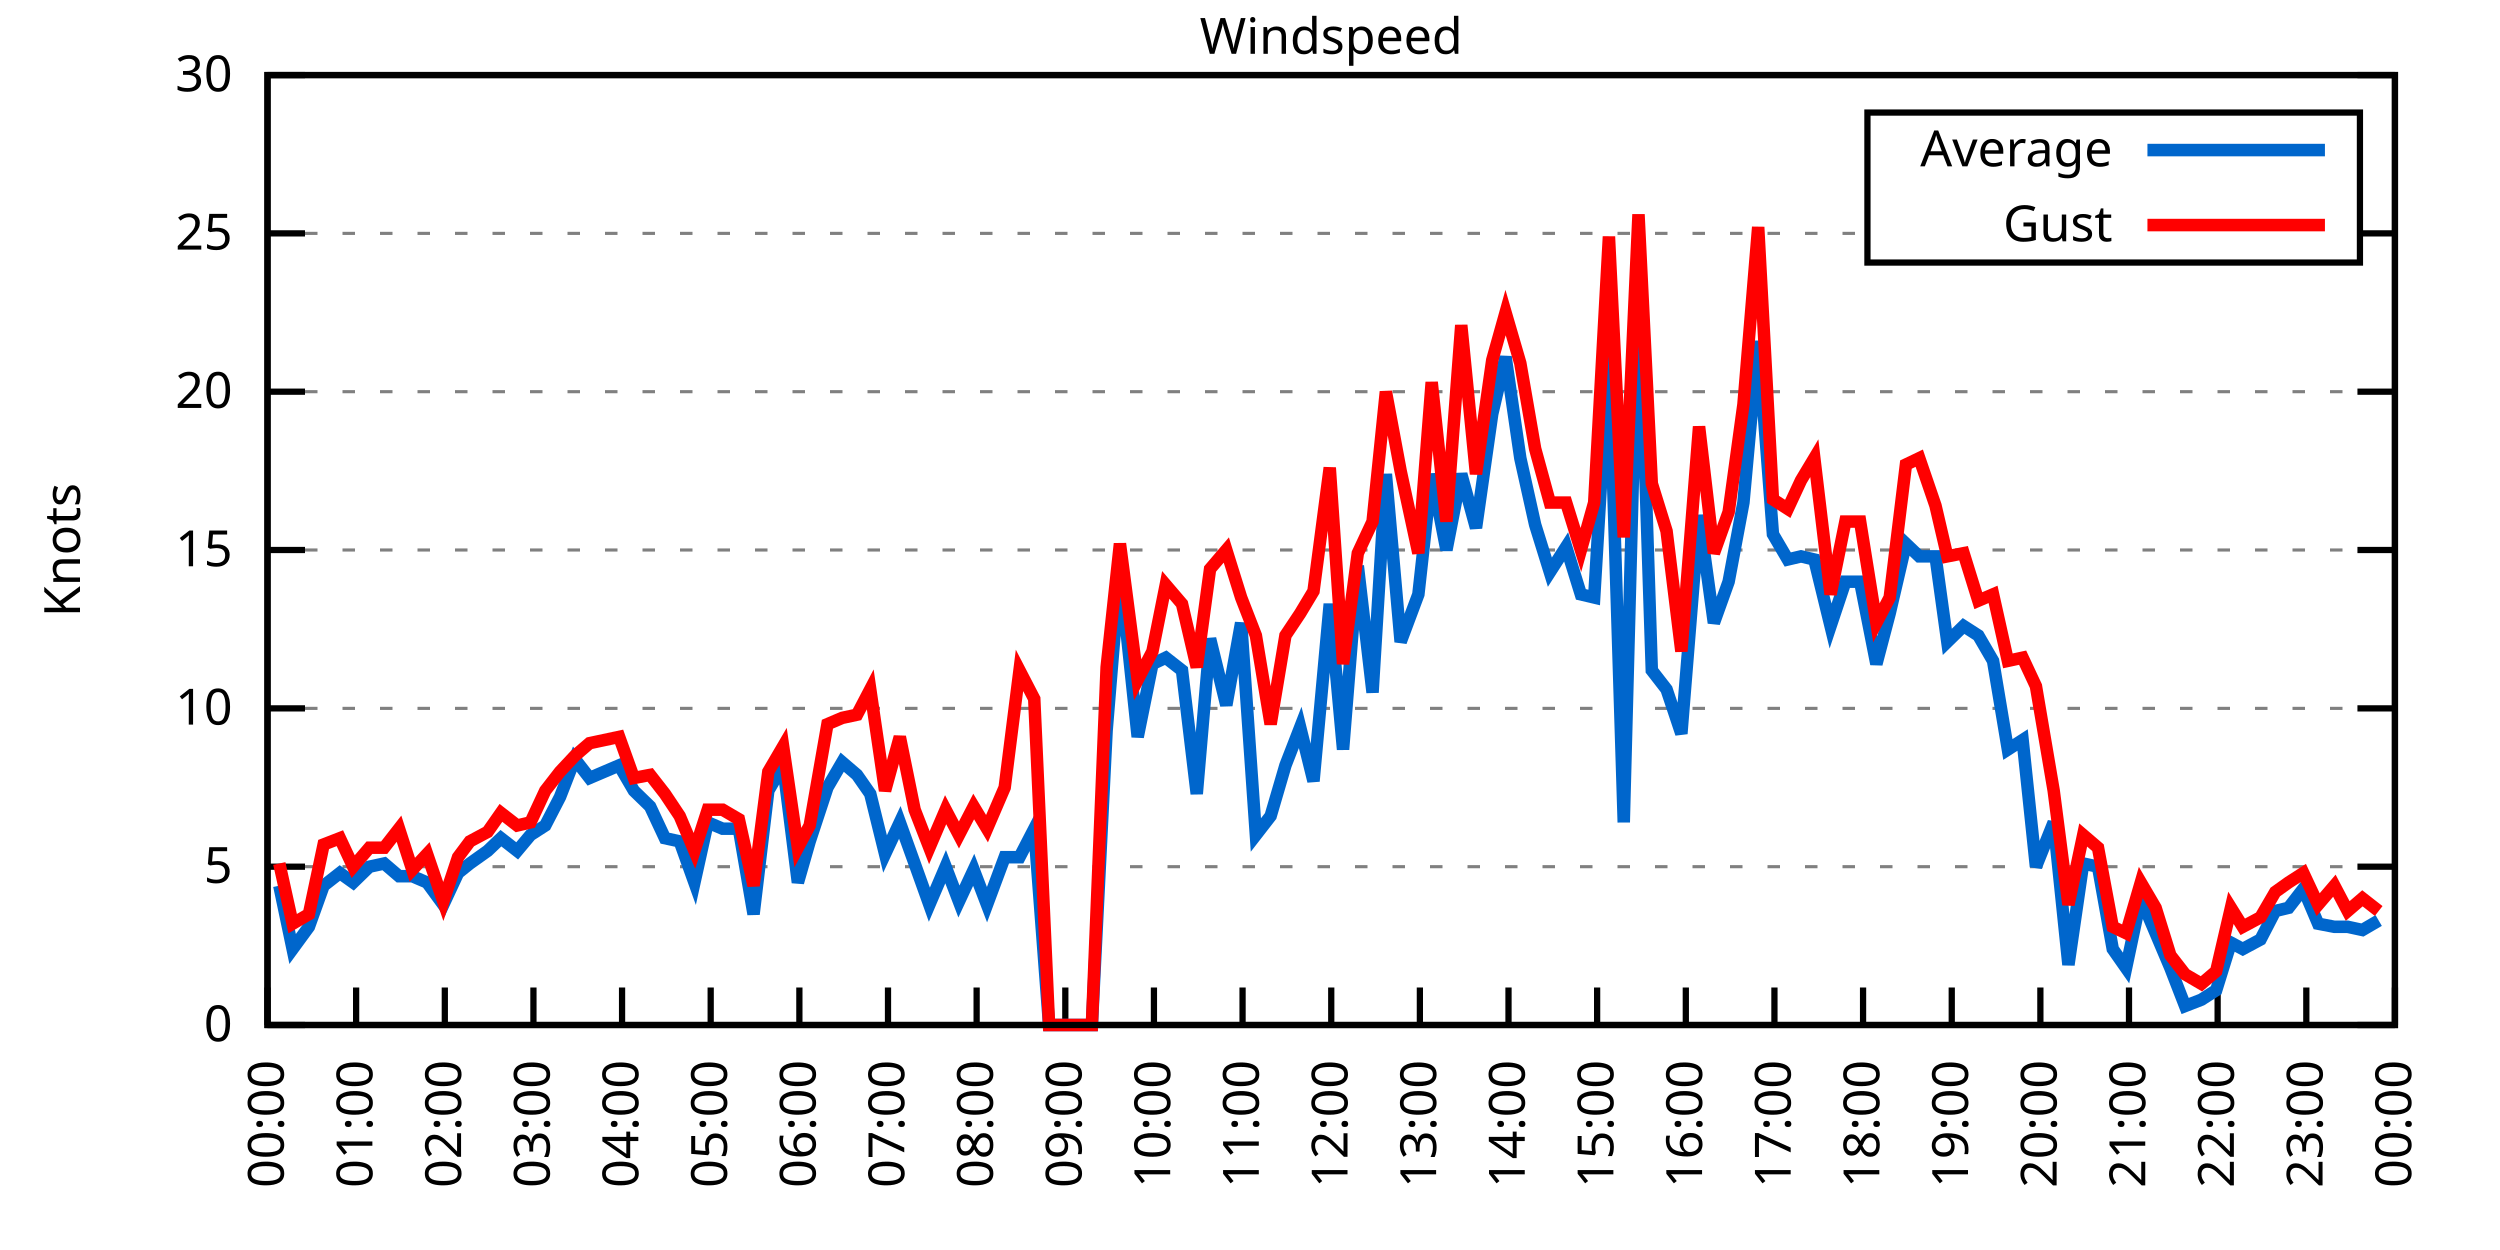
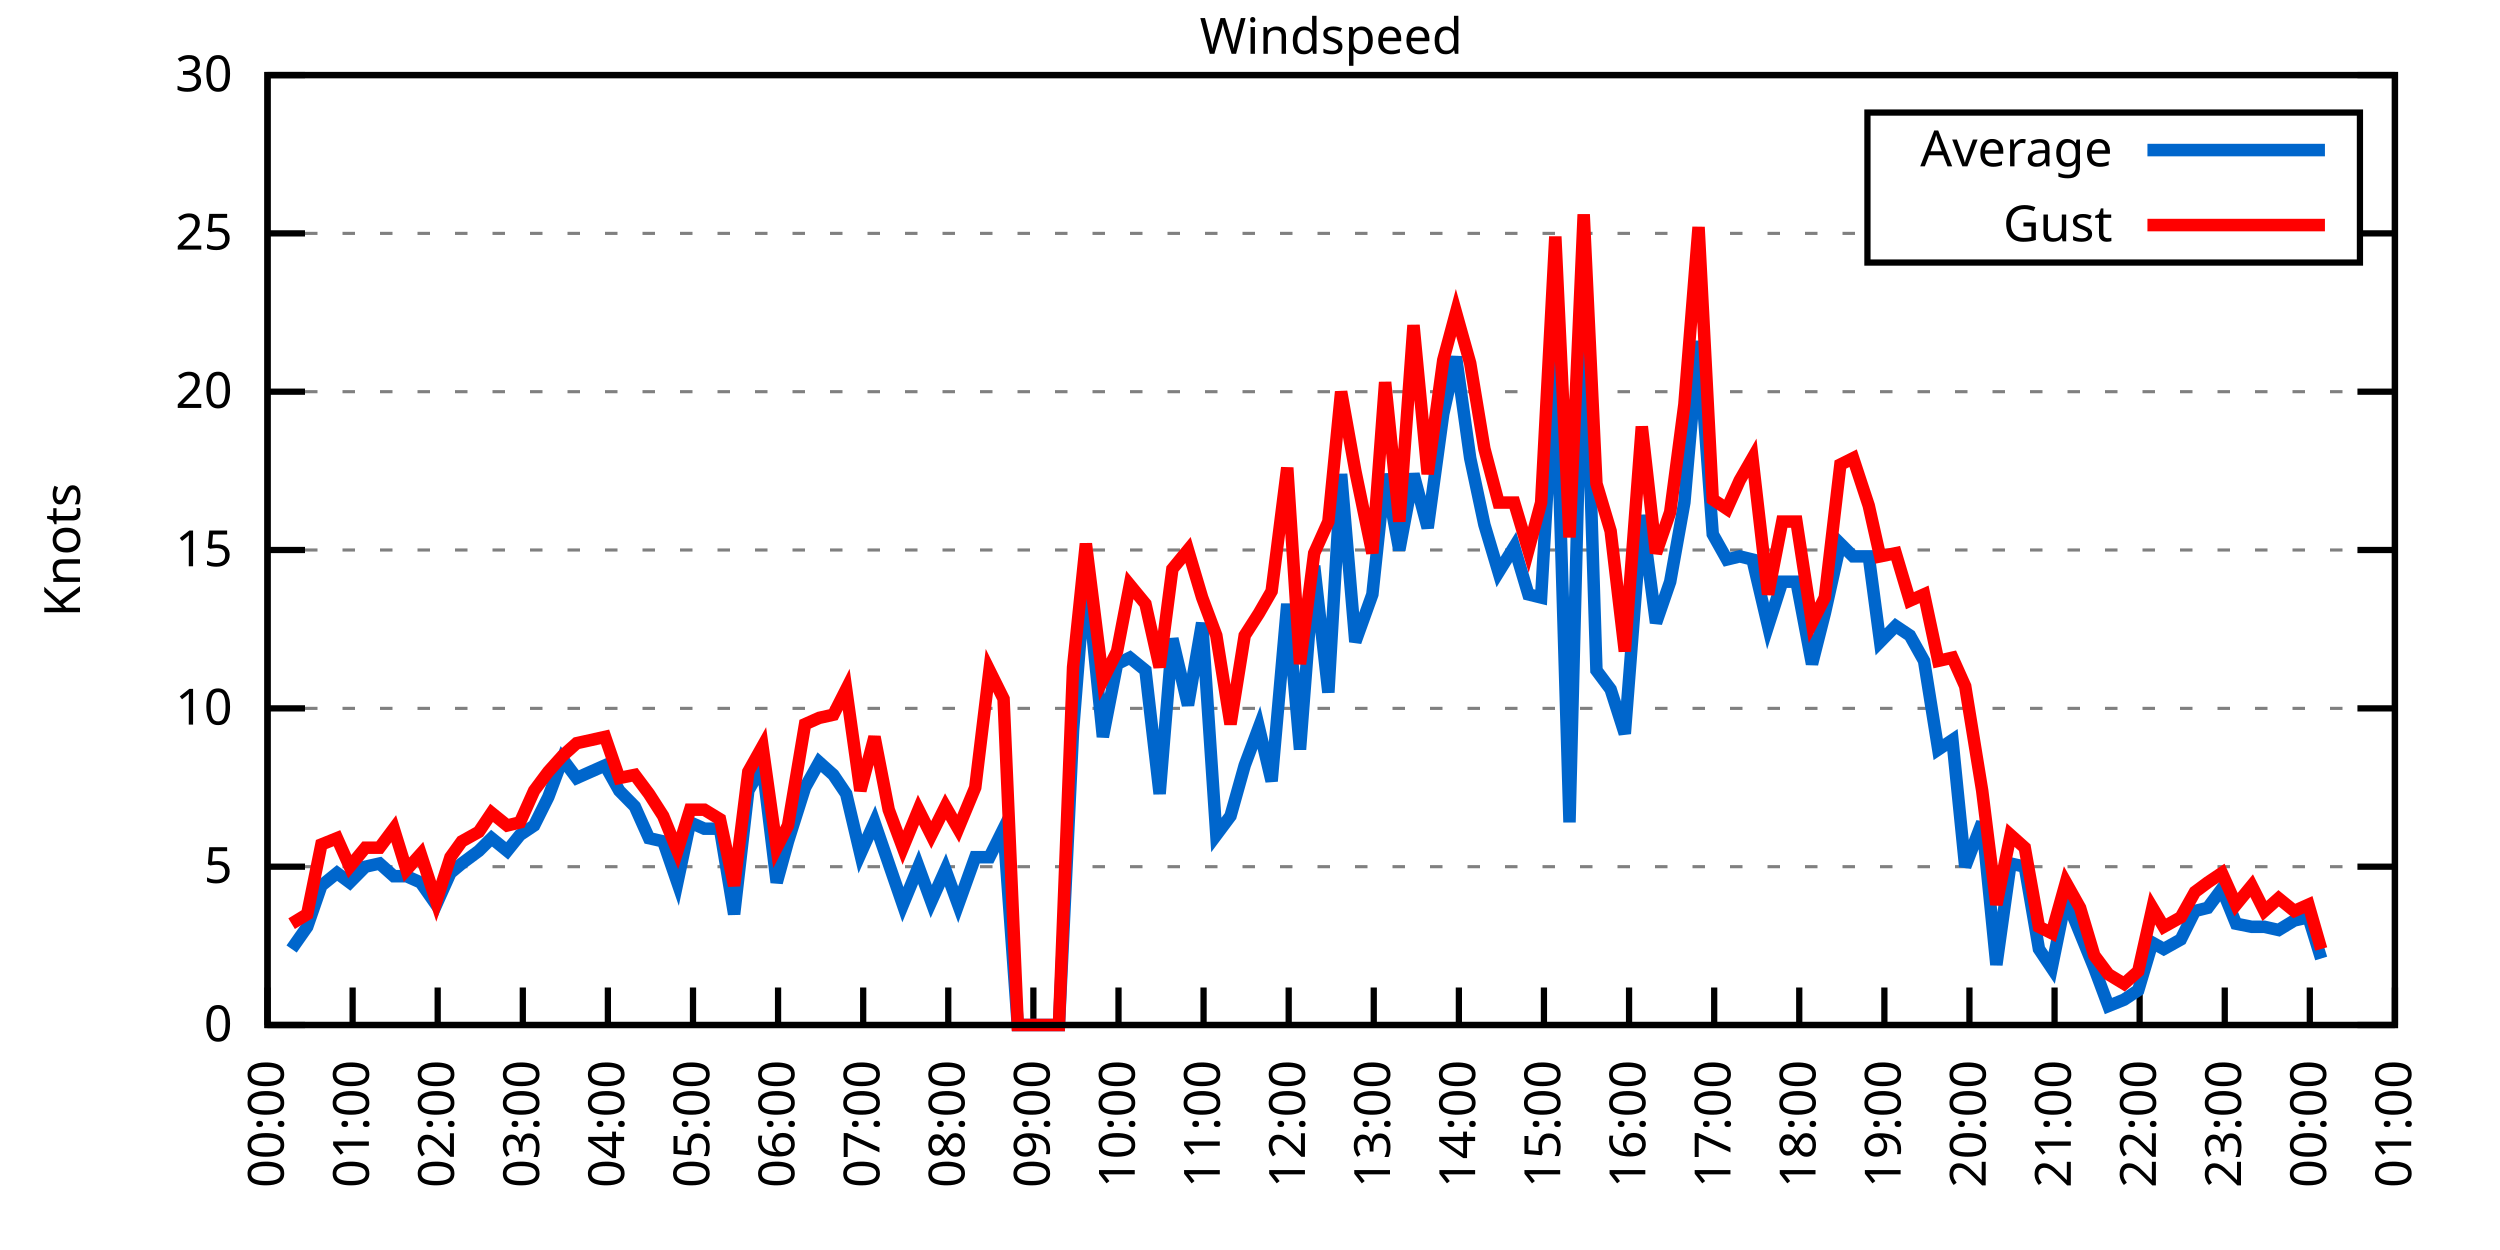
<svg xmlns="http://www.w3.org/2000/svg" xmlns:xlink="http://www.w3.org/1999/xlink" width="400" height="200" viewBox="0 0 400 200">
  <g id="gnuplot_canvas">
    <rect x="0" y="0" width="400" height="200" fill="none" />
    <defs>
      <circle id="gpDot" r="0.5" stroke-width="0.5" stroke="currentColor" />
      <path id="gpPt0" stroke-width="0.333" stroke="currentColor" d="M-1,0 h2 M0,-1 v2" />
      <path id="gpPt1" stroke-width="0.333" stroke="currentColor" d="M-1,-1 L1,1 M1,-1 L-1,1" />
      <path id="gpPt2" stroke-width="0.333" stroke="currentColor" d="M-1,0 L1,0 M0,-1 L0,1 M-1,-1 L1,1 M-1,1 L1,-1" />
      <rect id="gpPt3" stroke-width="0.333" stroke="currentColor" x="-1" y="-1" width="2" height="2" />
      <rect id="gpPt4" stroke-width="0.333" stroke="currentColor" fill="currentColor" x="-1" y="-1" width="2" height="2" />
      <circle id="gpPt5" stroke-width="0.333" stroke="currentColor" cx="0" cy="0" r="1" />
      <use xlink:href="#gpPt5" id="gpPt6" fill="currentColor" stroke="none" />
      <path id="gpPt7" stroke-width="0.333" stroke="currentColor" d="M0,-1.33 L-1.33,0.67 L1.33,0.67 z" />
      <use xlink:href="#gpPt7" id="gpPt8" fill="currentColor" stroke="none" />
      <use xlink:href="#gpPt7" id="gpPt9" stroke="currentColor" transform="rotate(180)" />
      <use xlink:href="#gpPt9" id="gpPt10" fill="currentColor" stroke="none" />
      <use xlink:href="#gpPt3" id="gpPt11" stroke="currentColor" transform="rotate(45)" />
      <use xlink:href="#gpPt11" id="gpPt12" fill="currentColor" stroke="none" />
      <path id="gpPt13" stroke-width="0.333" stroke="currentColor" d="M0,1.330 L1.265,0.411 L0.782,-1.067 L-0.782,-1.076 L-1.265,0.411 z" />
      <use xlink:href="#gpPt13" id="gpPt14" fill="currentColor" stroke="none" />
      <filter id="textbox" filterUnits="objectBoundingBox" x="0" y="0" height="1" width="1">
        <feFlood flood-color="white" flood-opacity="1" result="bgnd" />
        <feComposite in="SourceGraphic" in2="bgnd" operator="atop" />
      </filter>
      <filter id="greybox" filterUnits="objectBoundingBox" x="0" y="0" height="1" width="1">
        <feFlood flood-color="lightgrey" flood-opacity="1" result="grey" />
        <feComposite in="SourceGraphic" in2="grey" operator="atop" />
      </filter>
    </defs>
    <g fill="none" color="white" stroke="currentColor" stroke-width="1.00" stroke-linecap="butt" stroke-linejoin="miter">
</g>
    <g fill="none" color="black" stroke="currentColor" stroke-width="1.00" stroke-linecap="butt" stroke-linejoin="miter">
      <g stroke="none" shape-rendering="crispEdges">
        <polygon fill="rgb(255, 255, 255)" points="42.80,164.00 383.18,164.00 383.18,12.02 42.80,12.02 " />
      </g>
    </g>
    <g fill="none" color="black" stroke="currentColor" stroke-width="1.00" stroke-linecap="butt" stroke-linejoin="miter">
</g>
    <g fill="none" color="black" stroke="black" stroke-width="0.50" stroke-linecap="butt" stroke-linejoin="miter">
</g>
    <g fill="none" color="gray" stroke="currentColor" stroke-width="0.50" stroke-linecap="butt" stroke-linejoin="miter">
      <path stroke="gray" stroke-dasharray="2,4" class="gridline" d="M42.80,164.00 L383.19,164.00  " />
    </g>
    <g fill="none" color="gray" stroke="gray" stroke-width="1.00" stroke-linecap="butt" stroke-linejoin="miter">
</g>
    <g fill="none" color="black" stroke="currentColor" stroke-width="1.00" stroke-linecap="butt" stroke-linejoin="miter">
      <path stroke="black" d="M42.80,164.00 L48.80,164.00 M383.19,164.00 L377.19,164.00  " />
      <g transform="translate(37.20,166.60)" stroke="none" fill="black" font-family="Sans" font-size="8.00" text-anchor="end">
        <text>
          <tspan font-family="Sans"> 0</tspan>
        </text>
      </g>
    </g>
    <g fill="none" color="black" stroke="currentColor" stroke-width="1.00" stroke-linecap="butt" stroke-linejoin="miter">
</g>
    <g fill="none" color="black" stroke="black" stroke-width="0.50" stroke-linecap="butt" stroke-linejoin="miter">
</g>
    <g fill="none" color="gray" stroke="currentColor" stroke-width="0.50" stroke-linecap="butt" stroke-linejoin="miter">
      <path stroke="gray" stroke-dasharray="2,4" class="gridline" d="M42.80,138.67 L383.19,138.67  " />
    </g>
    <g fill="none" color="gray" stroke="gray" stroke-width="1.00" stroke-linecap="butt" stroke-linejoin="miter">
</g>
    <g fill="none" color="black" stroke="currentColor" stroke-width="1.00" stroke-linecap="butt" stroke-linejoin="miter">
      <path stroke="black" d="M42.80,138.67 L48.80,138.67 M383.19,138.67 L377.19,138.67  " />
      <g transform="translate(37.20,141.27)" stroke="none" fill="black" font-family="Sans" font-size="8.00" text-anchor="end">
        <text>
          <tspan font-family="Sans"> 5</tspan>
        </text>
      </g>
    </g>
    <g fill="none" color="black" stroke="currentColor" stroke-width="1.00" stroke-linecap="butt" stroke-linejoin="miter">
</g>
    <g fill="none" color="black" stroke="black" stroke-width="0.50" stroke-linecap="butt" stroke-linejoin="miter">
</g>
    <g fill="none" color="gray" stroke="currentColor" stroke-width="0.50" stroke-linecap="butt" stroke-linejoin="miter">
      <path stroke="gray" stroke-dasharray="2,4" class="gridline" d="M42.80,113.34 L383.19,113.34  " />
    </g>
    <g fill="none" color="gray" stroke="gray" stroke-width="1.00" stroke-linecap="butt" stroke-linejoin="miter">
</g>
    <g fill="none" color="black" stroke="currentColor" stroke-width="1.00" stroke-linecap="butt" stroke-linejoin="miter">
      <path stroke="black" d="M42.80,113.34 L48.80,113.34 M383.19,113.34 L377.19,113.34  " />
      <g transform="translate(37.20,115.94)" stroke="none" fill="black" font-family="Sans" font-size="8.00" text-anchor="end">
        <text>
          <tspan font-family="Sans"> 10</tspan>
        </text>
      </g>
    </g>
    <g fill="none" color="black" stroke="currentColor" stroke-width="1.00" stroke-linecap="butt" stroke-linejoin="miter">
</g>
    <g fill="none" color="black" stroke="black" stroke-width="0.50" stroke-linecap="butt" stroke-linejoin="miter">
</g>
    <g fill="none" color="gray" stroke="currentColor" stroke-width="0.50" stroke-linecap="butt" stroke-linejoin="miter">
      <path stroke="gray" stroke-dasharray="2,4" class="gridline" d="M42.80,88.00 L383.19,88.00  " />
    </g>
    <g fill="none" color="gray" stroke="gray" stroke-width="1.00" stroke-linecap="butt" stroke-linejoin="miter">
</g>
    <g fill="none" color="black" stroke="currentColor" stroke-width="1.00" stroke-linecap="butt" stroke-linejoin="miter">
      <path stroke="black" d="M42.80,88.00 L48.80,88.00 M383.19,88.00 L377.19,88.00  " />
      <g transform="translate(37.20,90.60)" stroke="none" fill="black" font-family="Sans" font-size="8.00" text-anchor="end">
        <text>
          <tspan font-family="Sans"> 15</tspan>
        </text>
      </g>
    </g>
    <g fill="none" color="black" stroke="currentColor" stroke-width="1.00" stroke-linecap="butt" stroke-linejoin="miter">
</g>
    <g fill="none" color="black" stroke="black" stroke-width="0.50" stroke-linecap="butt" stroke-linejoin="miter">
</g>
    <g fill="none" color="gray" stroke="currentColor" stroke-width="0.50" stroke-linecap="butt" stroke-linejoin="miter">
      <path stroke="gray" stroke-dasharray="2,4" class="gridline" d="M42.80,62.67 L383.19,62.67  " />
    </g>
    <g fill="none" color="gray" stroke="gray" stroke-width="1.00" stroke-linecap="butt" stroke-linejoin="miter">
</g>
    <g fill="none" color="black" stroke="currentColor" stroke-width="1.00" stroke-linecap="butt" stroke-linejoin="miter">
      <path stroke="black" d="M42.80,62.67 L48.80,62.67 M383.19,62.67 L377.19,62.67  " />
      <g transform="translate(37.20,65.27)" stroke="none" fill="black" font-family="Sans" font-size="8.00" text-anchor="end">
        <text>
          <tspan font-family="Sans"> 20</tspan>
        </text>
      </g>
    </g>
    <g fill="none" color="black" stroke="currentColor" stroke-width="1.00" stroke-linecap="butt" stroke-linejoin="miter">
</g>
    <g fill="none" color="black" stroke="black" stroke-width="0.50" stroke-linecap="butt" stroke-linejoin="miter">
</g>
    <g fill="none" color="gray" stroke="currentColor" stroke-width="0.50" stroke-linecap="butt" stroke-linejoin="miter">
      <path stroke="gray" stroke-dasharray="2,4" class="gridline" d="M42.80,37.34 L298.79,37.34 M377.59,37.34 L383.19,37.34  " />
    </g>
    <g fill="none" color="gray" stroke="gray" stroke-width="1.00" stroke-linecap="butt" stroke-linejoin="miter">
</g>
    <g fill="none" color="black" stroke="currentColor" stroke-width="1.00" stroke-linecap="butt" stroke-linejoin="miter">
      <path stroke="black" d="M42.80,37.34 L48.80,37.34 M383.19,37.34 L377.19,37.34  " />
      <g transform="translate(37.20,39.94)" stroke="none" fill="black" font-family="Sans" font-size="8.00" text-anchor="end">
        <text>
          <tspan font-family="Sans"> 25</tspan>
        </text>
      </g>
    </g>
    <g fill="none" color="black" stroke="currentColor" stroke-width="1.00" stroke-linecap="butt" stroke-linejoin="miter">
</g>
    <g fill="none" color="black" stroke="black" stroke-width="0.50" stroke-linecap="butt" stroke-linejoin="miter">
</g>
    <g fill="none" color="gray" stroke="currentColor" stroke-width="0.50" stroke-linecap="butt" stroke-linejoin="miter">
      <path stroke="gray" stroke-dasharray="2,4" class="gridline" d="M42.80,12.01 L383.19,12.01  " />
    </g>
    <g fill="none" color="gray" stroke="gray" stroke-width="1.00" stroke-linecap="butt" stroke-linejoin="miter">
</g>
    <g fill="none" color="black" stroke="currentColor" stroke-width="1.00" stroke-linecap="butt" stroke-linejoin="miter">
      <path stroke="black" d="M42.80,12.01 L48.80,12.01 M383.19,12.01 L377.19,12.01  " />
      <g transform="translate(37.20,14.61)" stroke="none" fill="black" font-family="Sans" font-size="8.00" text-anchor="end">
        <text>
          <tspan font-family="Sans"> 30</tspan>
        </text>
      </g>
    </g>
    <g fill="none" color="black" stroke="currentColor" stroke-width="1.00" stroke-linecap="butt" stroke-linejoin="miter">
      <path stroke="black" d="M42.80,164.00 L42.80,158.00  " />
      <g transform="translate(45.40,169.60) rotate(270.00)" stroke="none" fill="black" font-family="Sans" font-size="8.00" text-anchor="end">
        <text>
          <tspan font-family="Sans">00:00</tspan>
        </text>
      </g>
    </g>
    <g fill="none" color="black" stroke="currentColor" stroke-width="1.00" stroke-linecap="butt" stroke-linejoin="miter">
-       <path stroke="black" d="M56.98,164.00 L56.98,158.00  " />
-       <g transform="translate(59.58,169.60) rotate(270.00)" stroke="none" fill="black" font-family="Sans" font-size="8.00" text-anchor="end">
+       <path stroke="black" d="M56.42,164.00 L56.42,158.00  " />
+       <g transform="translate(59.02,169.60) rotate(270.00)" stroke="none" fill="black" font-family="Sans" font-size="8.00" text-anchor="end">
        <text>
          <tspan font-family="Sans">01:00</tspan>
        </text>
      </g>
    </g>
    <g fill="none" color="black" stroke="currentColor" stroke-width="1.00" stroke-linecap="butt" stroke-linejoin="miter">
-       <path stroke="black" d="M71.17,164.00 L71.17,158.00  " />
-       <g transform="translate(73.77,169.60) rotate(270.00)" stroke="none" fill="black" font-family="Sans" font-size="8.00" text-anchor="end">
+       <path stroke="black" d="M70.03,164.00 L70.03,158.00  " />
+       <g transform="translate(72.63,169.60) rotate(270.00)" stroke="none" fill="black" font-family="Sans" font-size="8.00" text-anchor="end">
        <text>
          <tspan font-family="Sans">02:00</tspan>
        </text>
      </g>
    </g>
    <g fill="none" color="black" stroke="currentColor" stroke-width="1.00" stroke-linecap="butt" stroke-linejoin="miter">
-       <path stroke="black" d="M85.35,164.00 L85.35,158.00  " />
-       <g transform="translate(87.95,169.60) rotate(270.00)" stroke="none" fill="black" font-family="Sans" font-size="8.00" text-anchor="end">
+       <path stroke="black" d="M83.65,164.00 L83.65,158.00  " />
+       <g transform="translate(86.25,169.60) rotate(270.00)" stroke="none" fill="black" font-family="Sans" font-size="8.00" text-anchor="end">
        <text>
          <tspan font-family="Sans">03:00</tspan>
        </text>
      </g>
    </g>
    <g fill="none" color="black" stroke="currentColor" stroke-width="1.00" stroke-linecap="butt" stroke-linejoin="miter">
-       <path stroke="black" d="M99.53,164.00 L99.53,158.00  " />
-       <g transform="translate(102.13,169.60) rotate(270.00)" stroke="none" fill="black" font-family="Sans" font-size="8.00" text-anchor="end">
+       <path stroke="black" d="M97.26,164.00 L97.26,158.00  " />
+       <g transform="translate(99.86,169.60) rotate(270.00)" stroke="none" fill="black" font-family="Sans" font-size="8.00" text-anchor="end">
        <text>
          <tspan font-family="Sans">04:00</tspan>
        </text>
      </g>
    </g>
    <g fill="none" color="black" stroke="currentColor" stroke-width="1.00" stroke-linecap="butt" stroke-linejoin="miter">
-       <path stroke="black" d="M113.71,164.00 L113.71,158.00  " />
-       <g transform="translate(116.31,169.60) rotate(270.00)" stroke="none" fill="black" font-family="Sans" font-size="8.00" text-anchor="end">
+       <path stroke="black" d="M110.88,164.00 L110.88,158.00  " />
+       <g transform="translate(113.48,169.60) rotate(270.00)" stroke="none" fill="black" font-family="Sans" font-size="8.00" text-anchor="end">
        <text>
          <tspan font-family="Sans">05:00</tspan>
        </text>
      </g>
    </g>
    <g fill="none" color="black" stroke="currentColor" stroke-width="1.00" stroke-linecap="butt" stroke-linejoin="miter">
-       <path stroke="black" d="M127.90,164.00 L127.90,158.00  " />
-       <g transform="translate(130.50,169.60) rotate(270.00)" stroke="none" fill="black" font-family="Sans" font-size="8.00" text-anchor="end">
+       <path stroke="black" d="M124.49,164.00 L124.49,158.00  " />
+       <g transform="translate(127.09,169.60) rotate(270.00)" stroke="none" fill="black" font-family="Sans" font-size="8.00" text-anchor="end">
        <text>
          <tspan font-family="Sans">06:00</tspan>
        </text>
      </g>
    </g>
    <g fill="none" color="black" stroke="currentColor" stroke-width="1.00" stroke-linecap="butt" stroke-linejoin="miter">
-       <path stroke="black" d="M142.08,164.00 L142.08,158.00  " />
-       <g transform="translate(144.68,169.60) rotate(270.00)" stroke="none" fill="black" font-family="Sans" font-size="8.00" text-anchor="end">
+       <path stroke="black" d="M138.11,164.00 L138.11,158.00  " />
+       <g transform="translate(140.71,169.60) rotate(270.00)" stroke="none" fill="black" font-family="Sans" font-size="8.00" text-anchor="end">
        <text>
          <tspan font-family="Sans">07:00</tspan>
        </text>
      </g>
    </g>
    <g fill="none" color="black" stroke="currentColor" stroke-width="1.00" stroke-linecap="butt" stroke-linejoin="miter">
-       <path stroke="black" d="M156.26,164.00 L156.26,158.00  " />
-       <g transform="translate(158.86,169.60) rotate(270.00)" stroke="none" fill="black" font-family="Sans" font-size="8.00" text-anchor="end">
+       <path stroke="black" d="M151.72,164.00 L151.72,158.00  " />
+       <g transform="translate(154.32,169.60) rotate(270.00)" stroke="none" fill="black" font-family="Sans" font-size="8.00" text-anchor="end">
        <text>
          <tspan font-family="Sans">08:00</tspan>
        </text>
      </g>
    </g>
    <g fill="none" color="black" stroke="currentColor" stroke-width="1.00" stroke-linecap="butt" stroke-linejoin="miter">
-       <path stroke="black" d="M170.45,164.00 L170.45,158.00  " />
-       <g transform="translate(173.05,169.60) rotate(270.00)" stroke="none" fill="black" font-family="Sans" font-size="8.00" text-anchor="end">
+       <path stroke="black" d="M165.34,164.00 L165.34,158.00  " />
+       <g transform="translate(167.94,169.60) rotate(270.00)" stroke="none" fill="black" font-family="Sans" font-size="8.00" text-anchor="end">
        <text>
          <tspan font-family="Sans">09:00</tspan>
        </text>
      </g>
    </g>
    <g fill="none" color="black" stroke="currentColor" stroke-width="1.00" stroke-linecap="butt" stroke-linejoin="miter">
-       <path stroke="black" d="M184.63,164.00 L184.63,158.00  " />
-       <g transform="translate(187.23,169.60) rotate(270.00)" stroke="none" fill="black" font-family="Sans" font-size="8.00" text-anchor="end">
+       <path stroke="black" d="M178.96,164.00 L178.96,158.00  " />
+       <g transform="translate(181.56,169.60) rotate(270.00)" stroke="none" fill="black" font-family="Sans" font-size="8.00" text-anchor="end">
        <text>
          <tspan font-family="Sans">10:00</tspan>
        </text>
      </g>
    </g>
    <g fill="none" color="black" stroke="currentColor" stroke-width="1.00" stroke-linecap="butt" stroke-linejoin="miter">
-       <path stroke="black" d="M198.81,164.00 L198.81,158.00  " />
-       <g transform="translate(201.41,169.60) rotate(270.00)" stroke="none" fill="black" font-family="Sans" font-size="8.00" text-anchor="end">
+       <path stroke="black" d="M192.57,164.00 L192.57,158.00  " />
+       <g transform="translate(195.17,169.60) rotate(270.00)" stroke="none" fill="black" font-family="Sans" font-size="8.00" text-anchor="end">
        <text>
          <tspan font-family="Sans">11:00</tspan>
        </text>
      </g>
    </g>
    <g fill="none" color="black" stroke="currentColor" stroke-width="1.00" stroke-linecap="butt" stroke-linejoin="miter">
-       <path stroke="black" d="M213.00,164.00 L213.00,158.00  " />
-       <g transform="translate(215.60,169.60) rotate(270.00)" stroke="none" fill="black" font-family="Sans" font-size="8.00" text-anchor="end">
+       <path stroke="black" d="M206.19,164.00 L206.19,158.00  " />
+       <g transform="translate(208.79,169.60) rotate(270.00)" stroke="none" fill="black" font-family="Sans" font-size="8.00" text-anchor="end">
        <text>
          <tspan font-family="Sans">12:00</tspan>
        </text>
      </g>
    </g>
    <g fill="none" color="black" stroke="currentColor" stroke-width="1.00" stroke-linecap="butt" stroke-linejoin="miter">
-       <path stroke="black" d="M227.18,164.00 L227.18,158.00  " />
-       <g transform="translate(229.78,169.60) rotate(270.00)" stroke="none" fill="black" font-family="Sans" font-size="8.00" text-anchor="end">
+       <path stroke="black" d="M219.80,164.00 L219.80,158.00  " />
+       <g transform="translate(222.40,169.60) rotate(270.00)" stroke="none" fill="black" font-family="Sans" font-size="8.00" text-anchor="end">
        <text>
          <tspan font-family="Sans">13:00</tspan>
        </text>
      </g>
    </g>
    <g fill="none" color="black" stroke="currentColor" stroke-width="1.00" stroke-linecap="butt" stroke-linejoin="miter">
-       <path stroke="black" d="M241.36,164.00 L241.36,158.00  " />
-       <g transform="translate(243.96,169.60) rotate(270.00)" stroke="none" fill="black" font-family="Sans" font-size="8.00" text-anchor="end">
+       <path stroke="black" d="M233.42,164.00 L233.42,158.00  " />
+       <g transform="translate(236.02,169.60) rotate(270.00)" stroke="none" fill="black" font-family="Sans" font-size="8.00" text-anchor="end">
        <text>
          <tspan font-family="Sans">14:00</tspan>
        </text>
      </g>
    </g>
    <g fill="none" color="black" stroke="currentColor" stroke-width="1.00" stroke-linecap="butt" stroke-linejoin="miter">
-       <path stroke="black" d="M255.54,164.00 L255.54,158.00  " />
-       <g transform="translate(258.14,169.60) rotate(270.00)" stroke="none" fill="black" font-family="Sans" font-size="8.00" text-anchor="end">
+       <path stroke="black" d="M247.03,164.00 L247.03,158.00  " />
+       <g transform="translate(249.63,169.60) rotate(270.00)" stroke="none" fill="black" font-family="Sans" font-size="8.00" text-anchor="end">
        <text>
          <tspan font-family="Sans">15:00</tspan>
        </text>
      </g>
    </g>
    <g fill="none" color="black" stroke="currentColor" stroke-width="1.00" stroke-linecap="butt" stroke-linejoin="miter">
-       <path stroke="black" d="M269.73,164.00 L269.73,158.00  " />
-       <g transform="translate(272.33,169.60) rotate(270.00)" stroke="none" fill="black" font-family="Sans" font-size="8.00" text-anchor="end">
+       <path stroke="black" d="M260.65,164.00 L260.65,158.00  " />
+       <g transform="translate(263.25,169.60) rotate(270.00)" stroke="none" fill="black" font-family="Sans" font-size="8.00" text-anchor="end">
        <text>
          <tspan font-family="Sans">16:00</tspan>
        </text>
      </g>
    </g>
    <g fill="none" color="black" stroke="currentColor" stroke-width="1.00" stroke-linecap="butt" stroke-linejoin="miter">
-       <path stroke="black" d="M283.91,164.00 L283.91,158.00  " />
-       <g transform="translate(286.51,169.60) rotate(270.00)" stroke="none" fill="black" font-family="Sans" font-size="8.00" text-anchor="end">
+       <path stroke="black" d="M274.27,164.00 L274.27,158.00  " />
+       <g transform="translate(276.87,169.60) rotate(270.00)" stroke="none" fill="black" font-family="Sans" font-size="8.00" text-anchor="end">
        <text>
          <tspan font-family="Sans">17:00</tspan>
        </text>
      </g>
    </g>
    <g fill="none" color="black" stroke="currentColor" stroke-width="1.00" stroke-linecap="butt" stroke-linejoin="miter">
-       <path stroke="black" d="M298.09,164.00 L298.09,158.00  " />
-       <g transform="translate(300.69,169.60) rotate(270.00)" stroke="none" fill="black" font-family="Sans" font-size="8.00" text-anchor="end">
+       <path stroke="black" d="M287.88,164.00 L287.88,158.00  " />
+       <g transform="translate(290.48,169.60) rotate(270.00)" stroke="none" fill="black" font-family="Sans" font-size="8.00" text-anchor="end">
        <text>
          <tspan font-family="Sans">18:00</tspan>
        </text>
      </g>
    </g>
    <g fill="none" color="black" stroke="currentColor" stroke-width="1.00" stroke-linecap="butt" stroke-linejoin="miter">
-       <path stroke="black" d="M312.28,164.00 L312.28,158.00  " />
-       <g transform="translate(314.88,169.60) rotate(270.00)" stroke="none" fill="black" font-family="Sans" font-size="8.00" text-anchor="end">
+       <path stroke="black" d="M301.50,164.00 L301.50,158.00  " />
+       <g transform="translate(304.10,169.60) rotate(270.00)" stroke="none" fill="black" font-family="Sans" font-size="8.00" text-anchor="end">
        <text>
          <tspan font-family="Sans">19:00</tspan>
        </text>
      </g>
    </g>
    <g fill="none" color="black" stroke="currentColor" stroke-width="1.00" stroke-linecap="butt" stroke-linejoin="miter">
-       <path stroke="black" d="M326.46,164.00 L326.46,158.00  " />
-       <g transform="translate(329.06,169.60) rotate(270.00)" stroke="none" fill="black" font-family="Sans" font-size="8.00" text-anchor="end">
+       <path stroke="black" d="M315.11,164.00 L315.11,158.00  " />
+       <g transform="translate(317.71,169.60) rotate(270.00)" stroke="none" fill="black" font-family="Sans" font-size="8.00" text-anchor="end">
        <text>
          <tspan font-family="Sans">20:00</tspan>
        </text>
      </g>
    </g>
    <g fill="none" color="black" stroke="currentColor" stroke-width="1.00" stroke-linecap="butt" stroke-linejoin="miter">
-       <path stroke="black" d="M340.64,164.00 L340.64,158.00  " />
-       <g transform="translate(343.24,169.60) rotate(270.00)" stroke="none" fill="black" font-family="Sans" font-size="8.00" text-anchor="end">
+       <path stroke="black" d="M328.73,164.00 L328.73,158.00  " />
+       <g transform="translate(331.33,169.60) rotate(270.00)" stroke="none" fill="black" font-family="Sans" font-size="8.00" text-anchor="end">
        <text>
          <tspan font-family="Sans">21:00</tspan>
        </text>
      </g>
    </g>
    <g fill="none" color="black" stroke="currentColor" stroke-width="1.00" stroke-linecap="butt" stroke-linejoin="miter">
-       <path stroke="black" d="M354.82,164.00 L354.82,158.00  " />
-       <g transform="translate(357.42,169.60) rotate(270.00)" stroke="none" fill="black" font-family="Sans" font-size="8.00" text-anchor="end">
+       <path stroke="black" d="M342.34,164.00 L342.34,158.00  " />
+       <g transform="translate(344.94,169.60) rotate(270.00)" stroke="none" fill="black" font-family="Sans" font-size="8.00" text-anchor="end">
        <text>
          <tspan font-family="Sans">22:00</tspan>
        </text>
      </g>
    </g>
    <g fill="none" color="black" stroke="currentColor" stroke-width="1.00" stroke-linecap="butt" stroke-linejoin="miter">
-       <path stroke="black" d="M369.01,164.00 L369.01,158.00  " />
-       <g transform="translate(371.61,169.60) rotate(270.00)" stroke="none" fill="black" font-family="Sans" font-size="8.00" text-anchor="end">
+       <path stroke="black" d="M355.96,164.00 L355.96,158.00  " />
+       <g transform="translate(358.56,169.60) rotate(270.00)" stroke="none" fill="black" font-family="Sans" font-size="8.00" text-anchor="end">
        <text>
          <tspan font-family="Sans">23:00</tspan>
+         </text>
+       </g>
+     </g>
+     <g fill="none" color="black" stroke="currentColor" stroke-width="1.00" stroke-linecap="butt" stroke-linejoin="miter">
+       <path stroke="black" d="M369.57,164.00 L369.57,158.00  " />
+       <g transform="translate(372.17,169.60) rotate(270.00)" stroke="none" fill="black" font-family="Sans" font-size="8.00" text-anchor="end">
+         <text>
+           <tspan font-family="Sans">00:00</tspan>
        </text>
      </g>
    </g>
    <g fill="none" color="black" stroke="currentColor" stroke-width="1.00" stroke-linecap="butt" stroke-linejoin="miter">
      <path stroke="black" d="M383.19,164.00 L383.19,158.00  " />
      <g transform="translate(385.79,169.60) rotate(270.00)" stroke="none" fill="black" font-family="Sans" font-size="8.00" text-anchor="end">
        <text>
-           <tspan font-family="Sans">00:00</tspan>
+           <tspan font-family="Sans">01:00</tspan>
        </text>
      </g>
    </g>
    <g fill="none" color="black" stroke="currentColor" stroke-width="1.00" stroke-linecap="butt" stroke-linejoin="miter">
</g>
    <g fill="none" color="black" stroke="currentColor" stroke-width="1.00" stroke-linecap="butt" stroke-linejoin="miter">
      <path stroke="black" d="M42.80,12.01 L42.80,164.00 L383.19,164.00 L383.19,12.01 L42.80,12.01 Z  " />
    </g>
    <g fill="none" color="black" stroke="currentColor" stroke-width="1.00" stroke-linecap="butt" stroke-linejoin="miter">
</g>
    <g fill="none" color="black" stroke="currentColor" stroke-width="1.00" stroke-linecap="butt" stroke-linejoin="miter">
      <path stroke="black" d="M298.79,42.01 L298.79,18.01 L377.59,18.01 L377.59,42.01 L298.79,42.01 Z  " />
    </g>
    <g id="Windspeed_plot_1">
      <g fill="none" color="white" stroke="black" stroke-width="2.00" stroke-linecap="butt" stroke-linejoin="miter">
</g>
      <g fill="none" color="black" stroke="currentColor" stroke-width="2.00" stroke-linecap="butt" stroke-linejoin="miter">
        <g transform="translate(337.99,26.61)" stroke="none" fill="black" font-family="Sans" font-size="8.00" text-anchor="end">
          <text>
            <tspan font-family="Sans">Average</tspan>
          </text>
        </g>
      </g>
      <g fill="none" color="black" stroke="currentColor" stroke-width="2.00" stroke-linecap="butt" stroke-linejoin="miter">
-         <path stroke="rgb(  0, 102, 204)" d="M343.59,24.01 L371.99,24.01 M44.69,141.71 L46.82,151.84 L49.42,148.29 L51.78,141.71 L54.38,139.68 L56.51,141.20   L59.11,138.67 L61.47,138.16 L63.84,140.19 L65.97,140.19 L68.33,141.20 L70.93,144.75 L73.29,139.68 L75.18,138.16   L78.02,136.14 L80.15,134.11 L82.75,136.14 L84.88,133.60 L87.24,132.08 L89.60,127.52 L91.97,121.44 L94.33,124.48   L99.06,122.46 L101.42,126.51 L104.02,129.04 L106.39,134.11 L108.75,134.62 L111.11,141.20 L113.24,131.58 L115.61,132.59   L118.21,132.59 L120.57,146.27 L122.93,126.51 L125.30,122.46 L127.66,141.20 L129.55,134.62 L132.39,126.00 L134.75,121.95   L137.12,123.98 L139.24,127.02 L141.61,136.64 L143.97,131.58 L146.34,138.16 L148.70,144.75 L151.30,138.67 L153.43,144.24   L155.79,139.17 L157.92,144.75 L160.75,137.15 L163.12,137.15 L165.48,132.59 L167.85,164.00 L170.21,164.00 L172.34,164.00   L174.70,164.00 L177.06,116.88 L179.19,91.04 L182.03,117.90 L184.39,106.24 L186.52,105.23 L189.12,107.26 L191.48,127.02   L193.61,102.19 L196.21,112.83 L198.58,99.66 L200.94,133.60 L203.30,130.56 L205.67,122.46 L208.03,116.38 L210.16,124.99   L212.76,96.62 L214.89,119.92 L217.25,90.54 L219.61,110.80 L221.74,75.85 L224.10,102.70 L226.94,95.10 L229.07,75.85   L231.43,88.00 L233.80,75.85 L236.16,84.46 L238.76,66.22 L240.89,57.10 L243.25,73.31 L245.62,83.95 L247.98,91.55   L250.58,87.50 L252.94,95.10 L255.07,95.60 L257.43,56.09 L259.80,131.58 L262.16,42.91 L264.29,107.26 L266.65,110.30   L269.02,117.39 L271.85,82.43 L274.22,99.66 L276.58,93.07 L278.95,80.41 L281.31,54.57 L283.67,85.47 L286.04,89.52   L288.16,89.02 L290.29,89.52 L292.89,100.16 L295.26,93.07 L297.62,93.07 L300.22,106.24 L302.35,98.14 L304.95,86.99   L307.08,89.02 L309.68,89.02 L311.57,102.70 L314.17,100.16 L316.53,101.68 L318.89,105.74 L321.26,119.92 L323.62,118.40   L325.75,138.67 L328.59,131.58 L330.95,154.37 L333.31,138.16 L335.68,138.67 L338.04,151.84 L340.17,154.88 L342.53,143.73   L344.90,149.31 L347.26,154.88 L349.62,160.96 L352.22,159.95 L354.59,158.43 L356.95,150.83 L358.84,151.84 L361.68,150.32   L364.04,145.76 L366.17,145.25 L368.53,142.21 L370.90,147.79 L373.50,148.29 L375.63,148.29 L377.99,148.80 L380.59,147.28    " />
+         <path stroke="rgb(  0, 102, 204)" d="M343.59,24.01 L371.99,24.01 M46.66,151.84 L49.15,148.29 L51.42,141.71 L53.92,139.68 L55.96,141.20 L58.46,138.67   L60.73,138.16 L63.00,140.19 L65.04,140.19 L67.31,141.20 L69.80,144.75 L72.07,139.68 L73.89,138.16 L76.61,136.14   L78.65,134.11 L81.15,136.14 L83.19,133.60 L85.46,132.08 L87.73,127.52 L90.00,121.44 L92.27,124.48 L96.81,122.46   L99.08,126.51 L101.57,129.04 L103.84,134.11 L106.11,134.62 L108.38,141.20 L110.42,131.58 L112.69,132.59 L115.19,132.59   L117.46,146.27 L119.73,126.51 L122.00,122.46 L124.27,141.20 L126.08,134.62 L128.81,126.00 L131.07,121.95 L133.34,123.98   L135.39,127.02 L137.66,136.64 L139.92,131.58 L142.19,138.16 L144.46,144.75 L146.96,138.67 L149.00,144.24 L151.27,139.17   L153.31,144.75 L156.04,137.15 L158.31,137.15 L160.57,132.59 L162.84,164.00 L165.11,164.00 L167.16,164.00 L169.43,164.00   L171.69,116.88 L173.74,91.04 L176.46,117.90 L178.73,106.24 L180.77,105.23 L183.27,107.26 L185.54,127.02 L187.58,102.19   L190.08,112.83 L192.34,99.66 L194.61,133.60 L196.88,130.56 L199.15,122.46 L201.42,116.38 L203.46,124.99 L205.96,96.62   L208.00,119.92 L210.27,90.54 L212.54,110.80 L214.58,75.85 L216.85,102.70 L219.58,95.10 L221.62,75.85 L223.89,88.00   L226.16,75.85 L228.43,84.46 L230.92,66.22 L232.96,57.10 L235.23,73.31 L237.50,83.95 L239.77,91.55 L242.27,87.50   L244.54,95.10 L246.58,95.60 L248.85,56.09 L251.12,131.58 L253.39,42.91 L255.43,107.26 L257.70,110.30 L259.97,117.39   L262.69,82.43 L264.96,99.66 L267.23,93.07 L269.50,80.41 L271.77,54.57 L274.04,85.47 L276.31,89.52 L278.35,89.02   L280.39,89.52 L282.89,100.16 L285.16,93.07 L287.43,93.07 L289.92,106.24 L291.97,98.14 L294.46,86.99 L296.50,89.02   L299.00,89.02 L300.82,102.70 L303.31,100.16 L305.58,101.68 L307.85,105.74 L310.12,119.92 L312.39,118.40 L314.43,138.67   L317.15,131.58 L319.42,154.37 L321.69,138.16 L323.96,138.67 L326.23,151.84 L328.27,154.88 L330.54,143.73 L332.81,149.31   L335.08,154.88 L337.35,160.96 L339.85,159.95 L342.12,158.43 L344.39,150.83 L346.20,151.84 L348.92,150.32 L351.19,145.76   L353.24,145.25 L355.50,142.21 L357.77,147.79 L360.27,148.29 L362.31,148.29 L364.58,148.80 L367.08,147.28 L369.35,146.77   L371.39,153.36  " />
      </g>
    </g>
    <g id="Windspeed_plot_2">
      <g fill="none" color="black" stroke="currentColor" stroke-width="2.00" stroke-linecap="butt" stroke-linejoin="miter">
        <g transform="translate(337.99,38.61)" stroke="none" fill="black" font-family="Sans" font-size="8.00" text-anchor="end">
          <text>
            <tspan font-family="Sans">Gust</tspan>
          </text>
        </g>
      </g>
      <g fill="none" color="black" stroke="currentColor" stroke-width="2.00" stroke-linecap="butt" stroke-linejoin="miter">
-         <path stroke="rgb(255,   0,   0)" d="M343.59,36.01 L371.99,36.01 M44.69,138.16 L46.82,147.79 L49.42,146.27 L51.78,135.12 L54.38,134.11 L56.51,138.67   L59.11,135.63 L61.47,135.63 L63.84,132.59 L65.97,139.17 L68.33,136.64 L70.93,144.24 L73.29,137.15 L75.18,134.62   L78.02,133.10 L80.15,130.06 L82.75,132.08 L84.88,131.58 L87.24,126.51 L89.60,123.47 L91.97,120.94 L94.33,118.91   L99.06,117.90 L101.42,124.48 L104.02,123.98 L106.39,127.02 L108.75,130.56 L111.11,136.14 L113.24,129.55 L115.61,129.55   L118.21,131.07 L120.57,141.71 L122.93,123.47 L125.30,119.42 L127.66,135.63 L129.55,132.08 L132.39,115.87 L134.75,114.86   L137.12,114.35 L139.24,110.30 L141.61,126.51 L143.97,117.90 L146.34,129.55 L148.70,135.63 L151.30,129.55 L153.43,133.60   L155.79,129.04 L157.92,132.59 L160.75,126.00 L163.12,107.26 L165.48,111.82 L167.85,164.00 L170.21,164.00 L172.34,164.00   L174.70,164.00 L177.06,106.75 L179.19,86.99 L182.03,108.78 L184.39,104.22 L186.52,93.58 L189.12,96.62 L191.48,106.75   L193.61,91.04 L196.21,88.00 L198.58,95.60 L200.94,101.68 L203.30,115.87 L205.67,101.68 L208.03,98.14 L210.16,94.59   L212.76,74.83 L214.89,106.24 L217.25,88.51 L219.61,83.45 L221.74,62.67 L224.10,75.34 L226.94,88.51 L229.07,61.15   L231.43,83.45 L233.80,52.03 L236.16,75.85 L238.76,57.61 L240.89,50.01 L243.25,58.11 L245.62,71.79 L247.98,80.41   L250.58,80.41 L252.94,88.00 L255.07,80.41 L257.43,37.85 L259.80,85.98 L262.16,34.30 L264.29,77.37 L266.65,84.97   L269.02,104.22 L271.85,68.25 L274.22,88.51 L276.58,81.93 L278.95,64.70 L281.31,36.33 L283.67,79.90 L286.04,81.42   L288.16,76.86 L290.29,73.31 L292.89,95.10 L295.26,83.45 L297.62,83.45 L300.22,99.66 L302.35,95.60 L304.95,74.33   L307.08,73.31 L309.68,80.91 L311.57,89.02 L314.17,88.51 L316.53,96.11 L318.89,95.10 L321.26,105.74 L323.62,105.23   L325.75,109.79 L328.59,126.51 L330.95,144.75 L333.31,133.60 L335.68,135.63 L338.04,148.29 L340.17,149.31 L342.53,141.20   L344.90,145.25 L347.26,152.85 L349.62,155.89 L352.22,157.41 L354.59,155.39 L356.95,145.25 L358.84,148.29 L361.68,146.77   L364.04,142.72 L366.17,141.20 L368.53,139.68 L370.90,144.75 L373.50,141.71 L375.63,145.76 L377.99,143.73 L380.59,145.76    " />
+         <path stroke="rgb(255,   0,   0)" d="M343.59,36.01 L371.99,36.01 M46.66,147.79 L49.15,146.27 L51.42,135.12 L53.92,134.11 L55.96,138.67 L58.46,135.63   L60.73,135.63 L63.00,132.59 L65.04,139.17 L67.31,136.64 L69.80,144.24 L72.07,137.15 L73.89,134.62 L76.61,133.10   L78.65,130.06 L81.15,132.08 L83.19,131.58 L85.46,126.51 L87.73,123.47 L90.00,120.94 L92.27,118.91 L96.81,117.90   L99.08,124.48 L101.57,123.98 L103.84,127.02 L106.11,130.56 L108.38,136.14 L110.42,129.55 L112.69,129.55 L115.19,131.07   L117.46,141.71 L119.73,123.47 L122.00,119.42 L124.27,135.63 L126.08,132.08 L128.81,115.87 L131.07,114.86 L133.34,114.35   L135.39,110.30 L137.66,126.51 L139.92,117.90 L142.19,129.55 L144.46,135.63 L146.96,129.55 L149.00,133.60 L151.27,129.04   L153.31,132.59 L156.04,126.00 L158.31,107.26 L160.57,111.82 L162.84,164.00 L165.11,164.00 L167.16,164.00 L169.43,164.00   L171.69,106.75 L173.74,86.99 L176.46,108.78 L178.73,104.22 L180.77,93.58 L183.27,96.62 L185.54,106.75 L187.58,91.04   L190.08,88.00 L192.34,95.60 L194.61,101.68 L196.88,115.87 L199.15,101.68 L201.42,98.14 L203.46,94.59 L205.96,74.83   L208.00,106.24 L210.27,88.51 L212.54,83.45 L214.58,62.67 L216.85,75.34 L219.58,88.51 L221.62,61.15 L223.89,83.45   L226.16,52.03 L228.43,75.85 L230.92,57.61 L232.96,50.01 L235.23,58.11 L237.50,71.79 L239.77,80.41 L242.27,80.41   L244.54,88.00 L246.58,80.41 L248.85,37.85 L251.12,85.98 L253.39,34.30 L255.43,77.37 L257.70,84.97 L259.97,104.22   L262.69,68.25 L264.96,88.51 L267.23,81.93 L269.50,64.70 L271.77,36.33 L274.04,79.90 L276.31,81.42 L278.35,76.86   L280.39,73.31 L282.89,95.10 L285.16,83.45 L287.43,83.45 L289.92,99.66 L291.97,95.60 L294.46,74.33 L296.50,73.31   L299.00,80.91 L300.82,89.02 L303.31,88.51 L305.58,96.11 L307.85,95.10 L310.12,105.74 L312.39,105.23 L314.43,109.79   L317.15,126.51 L319.42,144.75 L321.69,133.60 L323.96,135.63 L326.23,148.29 L328.27,149.31 L330.54,141.20 L332.81,145.25   L335.08,152.85 L337.35,155.89 L339.85,157.41 L342.12,155.39 L344.39,145.25 L346.20,148.29 L348.92,146.77 L351.19,142.72   L353.24,141.20 L355.50,139.68 L357.77,144.75 L360.27,141.71 L362.31,145.76 L364.58,143.73 L367.08,145.76 L369.35,144.75   L371.39,151.84  " />
      </g>
    </g>
    <g fill="none" color="black" stroke="currentColor" stroke-width="2.00" stroke-linecap="butt" stroke-linejoin="miter">
</g>
    <g fill="none" color="black" stroke="black" stroke-width="1.00" stroke-linecap="butt" stroke-linejoin="miter">
</g>
    <g fill="none" color="black" stroke="currentColor" stroke-width="1.00" stroke-linecap="butt" stroke-linejoin="miter">
      <path stroke="black" d="M42.80,12.01 L42.80,164.00 L383.19,164.00 L383.19,12.01 L42.80,12.01 Z  " />
      <g transform="translate(12.80,88.01) rotate(270.00)" stroke="none" fill="black" font-family="Sans" font-size="8.00" text-anchor="middle">
        <text>
          <tspan font-family="Sans">Knots</tspan>
        </text>
      </g>
    </g>
    <g fill="none" color="black" stroke="currentColor" stroke-width="1.00" stroke-linecap="butt" stroke-linejoin="miter">
</g>
    <g fill="none" color="black" stroke="currentColor" stroke-width="1.00" stroke-linecap="butt" stroke-linejoin="miter">
      <g transform="translate(212.99,8.61)" stroke="none" fill="black" font-family="Sans" font-size="8.00" text-anchor="middle">
        <text>
          <tspan font-family="Sans">Windspeed</tspan>
        </text>
      </g>
    </g>
    <g fill="none" color="black" stroke="currentColor" stroke-width="1.00" stroke-linecap="butt" stroke-linejoin="miter">
</g>
  </g>
</svg>
